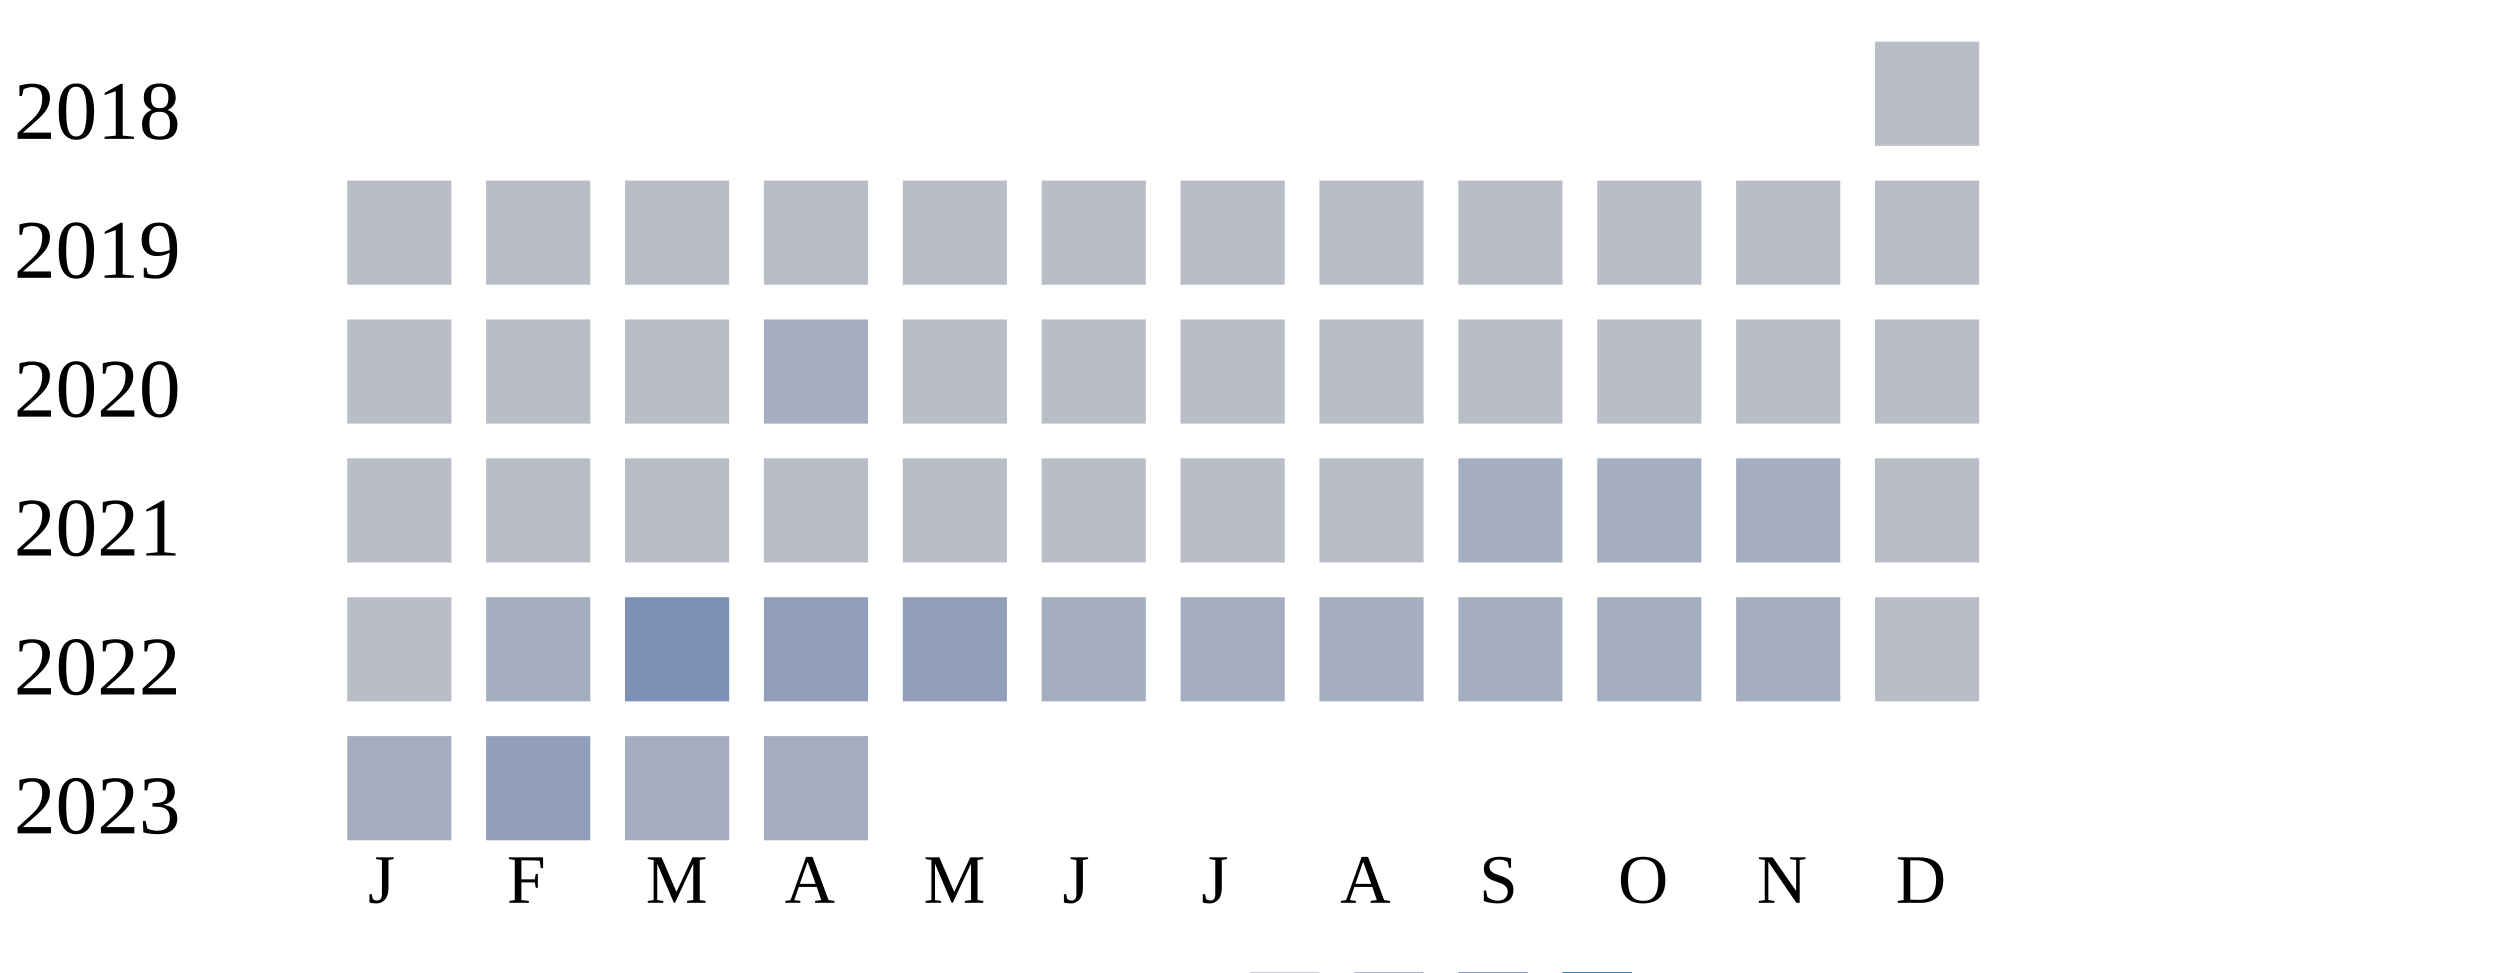
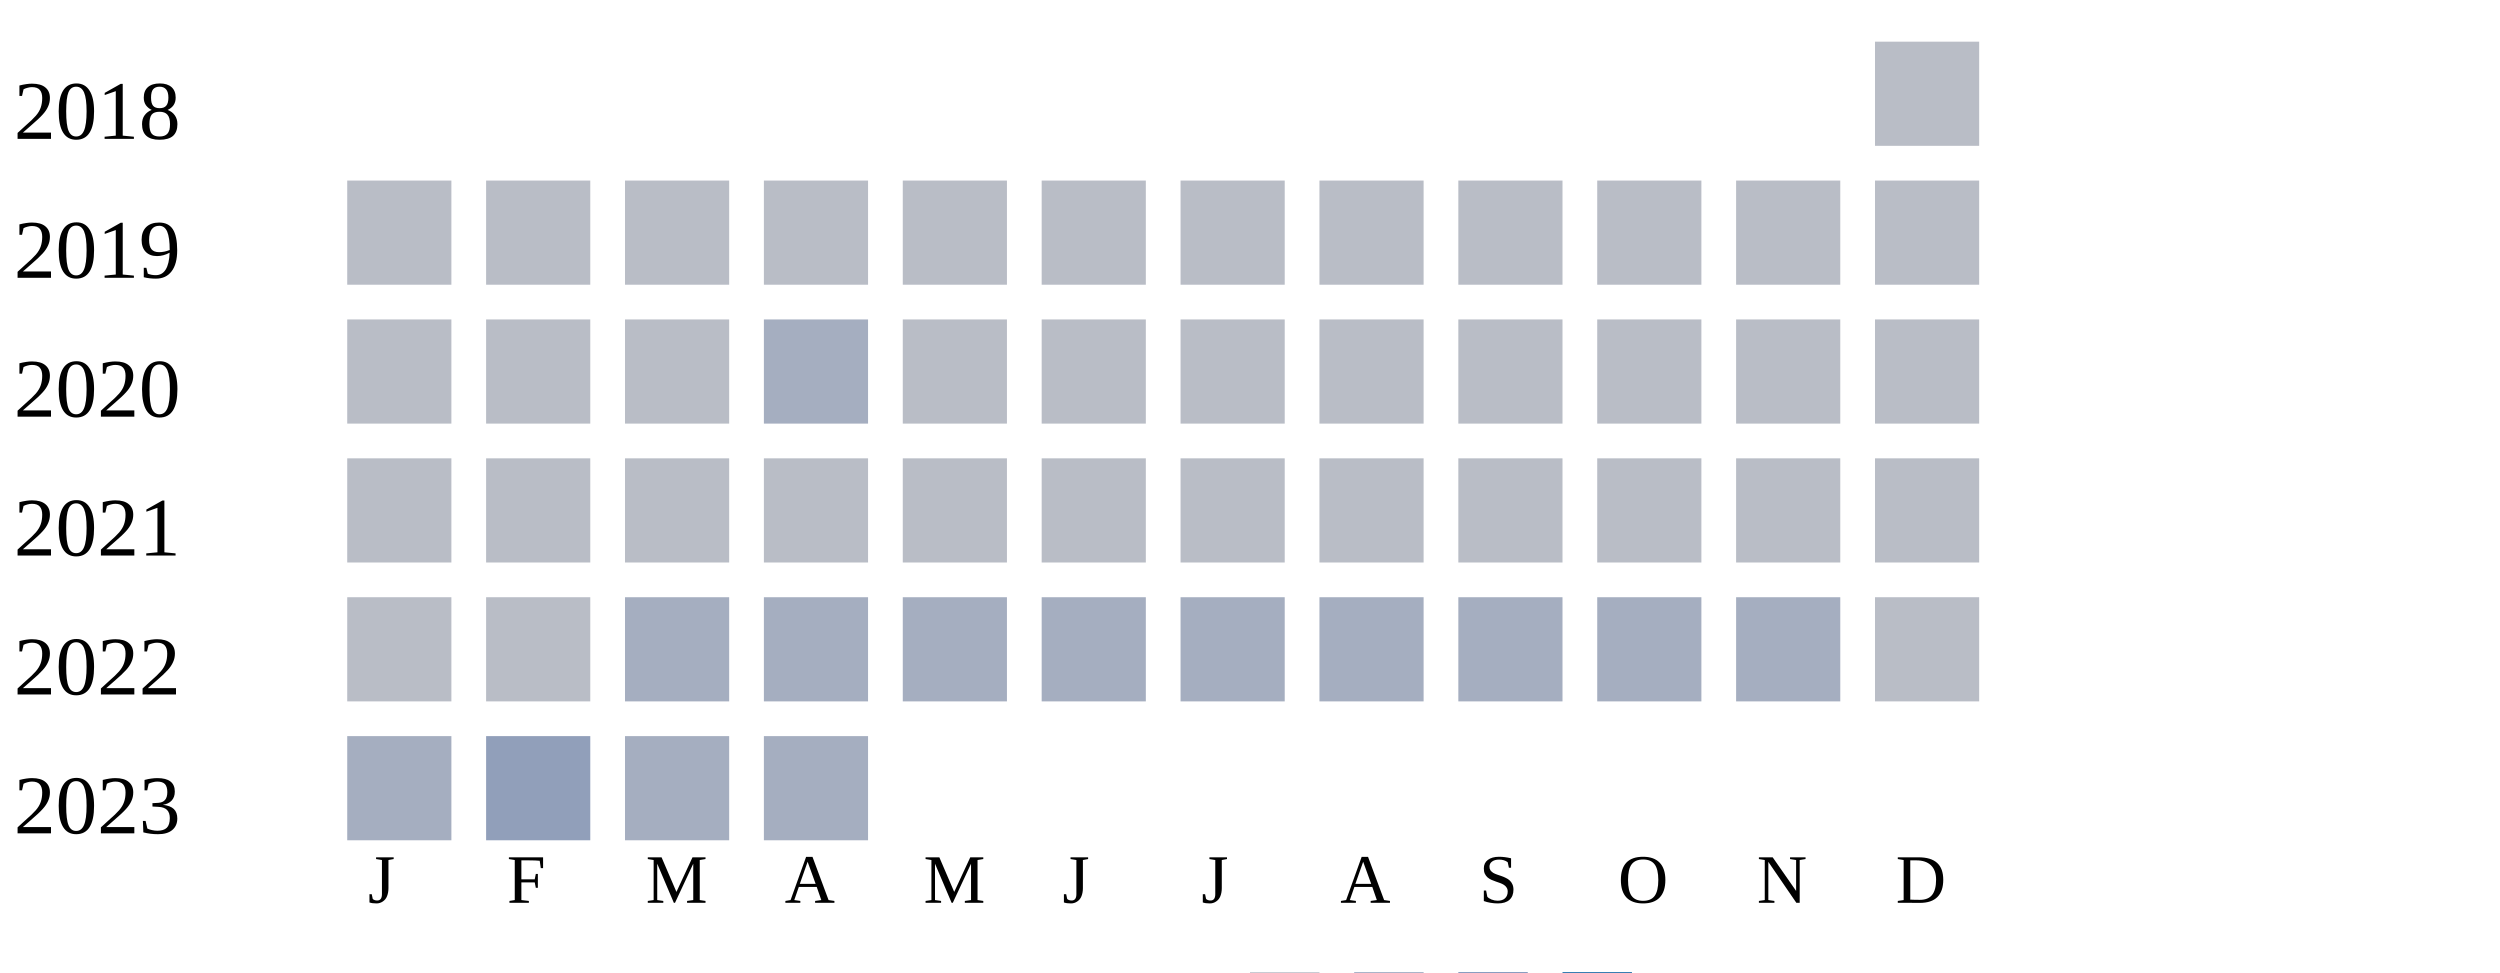
<svg xmlns="http://www.w3.org/2000/svg" width="360" height="140">
  <g transform="translate(0 0)">
    <text x="2" y="20">2018</text>
    <rect x="270" y="6" width="15" height="15" fill="#b9bdc6" />
  </g>
  <g transform="translate(0 20)">
    <text x="2" y="20">2019</text>
    <rect x="50" y="6" width="15" height="15" fill="#b9bdc6" />
    <rect x="70" y="6" width="15" height="15" fill="#b9bdc6" />
    <rect x="90" y="6" width="15" height="15" fill="#b9bdc6" />
    <rect x="110" y="6" width="15" height="15" fill="#b9bdc6" />
    <rect x="130" y="6" width="15" height="15" fill="#b9bdc6" />
    <rect x="150" y="6" width="15" height="15" fill="#b9bdc6" />
    <rect x="170" y="6" width="15" height="15" fill="#b9bdc6" />
    <rect x="190" y="6" width="15" height="15" fill="#b9bdc6" />
    <rect x="210" y="6" width="15" height="15" fill="#b9bdc6" />
    <rect x="230" y="6" width="15" height="15" fill="#b9bdc6" />
    <rect x="250" y="6" width="15" height="15" fill="#b9bdc6" />
    <rect x="270" y="6" width="15" height="15" fill="#b9bdc6" />
  </g>
  <g transform="translate(0 40)">
    <text x="2" y="20">2020</text>
    <rect x="50" y="6" width="15" height="15" fill="#b9bdc6" />
    <rect x="70" y="6" width="15" height="15" fill="#b9bdc6" />
    <rect x="90" y="6" width="15" height="15" fill="#b9bdc6" />
    <rect x="110" y="6" width="15" height="15" fill="#a5aec0" />
    <rect x="130" y="6" width="15" height="15" fill="#b9bdc6" />
    <rect x="150" y="6" width="15" height="15" fill="#b9bdc6" />
    <rect x="170" y="6" width="15" height="15" fill="#b9bdc6" />
    <rect x="190" y="6" width="15" height="15" fill="#b9bdc6" />
    <rect x="210" y="6" width="15" height="15" fill="#b9bdc6" />
    <rect x="230" y="6" width="15" height="15" fill="#b9bdc6" />
    <rect x="250" y="6" width="15" height="15" fill="#b9bdc6" />
    <rect x="270" y="6" width="15" height="15" fill="#b9bdc6" />
  </g>
  <g transform="translate(0 60)">
    <text x="2" y="20">2021</text>
    <rect x="50" y="6" width="15" height="15" fill="#b9bdc6" />
    <rect x="70" y="6" width="15" height="15" fill="#b9bdc6" />
    <rect x="90" y="6" width="15" height="15" fill="#b9bdc6" />
    <rect x="110" y="6" width="15" height="15" fill="#b9bdc6" />
    <rect x="130" y="6" width="15" height="15" fill="#b9bdc6" />
    <rect x="150" y="6" width="15" height="15" fill="#b9bdc6" />
    <rect x="170" y="6" width="15" height="15" fill="#b9bdc6" />
    <rect x="190" y="6" width="15" height="15" fill="#b9bdc6" />
-     <rect x="210" y="6" width="15" height="15" fill="#a5aec0" />
-     <rect x="230" y="6" width="15" height="15" fill="#a5aec0" />
-     <rect x="250" y="6" width="15" height="15" fill="#a5aec0" />
+     <rect x="210" y="6" width="15" height="15" fill="#b9bdc6" />
+     <rect x="230" y="6" width="15" height="15" fill="#b9bdc6" />
+     <rect x="250" y="6" width="15" height="15" fill="#b9bdc6" />
    <rect x="270" y="6" width="15" height="15" fill="#b9bdc6" />
  </g>
  <g transform="translate(0 80)">
    <text x="2" y="20">2022</text>
    <rect x="50" y="6" width="15" height="15" fill="#b9bdc6" />
-     <rect x="70" y="6" width="15" height="15" fill="#a5aec0" />
-     <rect x="90" y="6" width="15" height="15" fill="#7d90b5" />
-     <rect x="110" y="6" width="15" height="15" fill="#919fba" />
-     <rect x="130" y="6" width="15" height="15" fill="#919fba" />
+     <rect x="70" y="6" width="15" height="15" fill="#b9bdc6" />
+     <rect x="90" y="6" width="15" height="15" fill="#a5aec0" />
+     <rect x="110" y="6" width="15" height="15" fill="#a5aec0" />
+     <rect x="130" y="6" width="15" height="15" fill="#a5aec0" />
    <rect x="150" y="6" width="15" height="15" fill="#a5aec0" />
    <rect x="170" y="6" width="15" height="15" fill="#a5aec0" />
    <rect x="190" y="6" width="15" height="15" fill="#a5aec0" />
    <rect x="210" y="6" width="15" height="15" fill="#a5aec0" />
    <rect x="230" y="6" width="15" height="15" fill="#a5aec0" />
    <rect x="250" y="6" width="15" height="15" fill="#a5aec0" />
    <rect x="270" y="6" width="15" height="15" fill="#b9bdc6" />
  </g>
  <g transform="translate(0 100)">
    <text x="2" y="20">2023</text>
    <rect x="50" y="6" width="15" height="15" fill="#a5aec0" />
    <rect x="70" y="6" width="15" height="15" fill="#919fba" />
    <rect x="90" y="6" width="15" height="15" fill="#a5aec0" />
    <rect x="110" y="6" width="15" height="15" fill="#a5aec0" />
  </g>
  <text style="font-size: 10px; text-align: center" x="53" y="130">J</text>
  <text style="font-size: 10px; text-align: center" x="73" y="130">F</text>
  <text style="font-size: 10px; text-align: center" x="93" y="130">M</text>
  <text style="font-size: 10px; text-align: center" x="113" y="130">A</text>
  <text style="font-size: 10px; text-align: center" x="133" y="130">M</text>
  <text style="font-size: 10px; text-align: center" x="153" y="130">J</text>
  <text style="font-size: 10px; text-align: center" x="173" y="130">J</text>
  <text style="font-size: 10px; text-align: center" x="193" y="130">A</text>
  <text style="font-size: 10px; text-align: center" x="213" y="130">S</text>
  <text style="font-size: 10px; text-align: center" x="233" y="130">O</text>
  <text style="font-size: 10px; text-align: center" x="253" y="130">N</text>
  <text style="font-size: 10px; text-align: center" x="273" y="130">D</text>
  <text style="font-size: 10px;" x="155" y="149">Less</text>
  <rect fill="#b9bdc6" width="10" height="10" x="180" y="140" />
  <rect fill="#919fba" width="10" height="10" x="195" y="140" />
  <rect fill="#6882ae" width="10" height="10" x="210" y="140" />
  <rect fill="#005a9c" width="10" height="10" x="225" y="140" />
  <text x="240" y="149" style="font-size: 10px;">More</text>
</svg>
